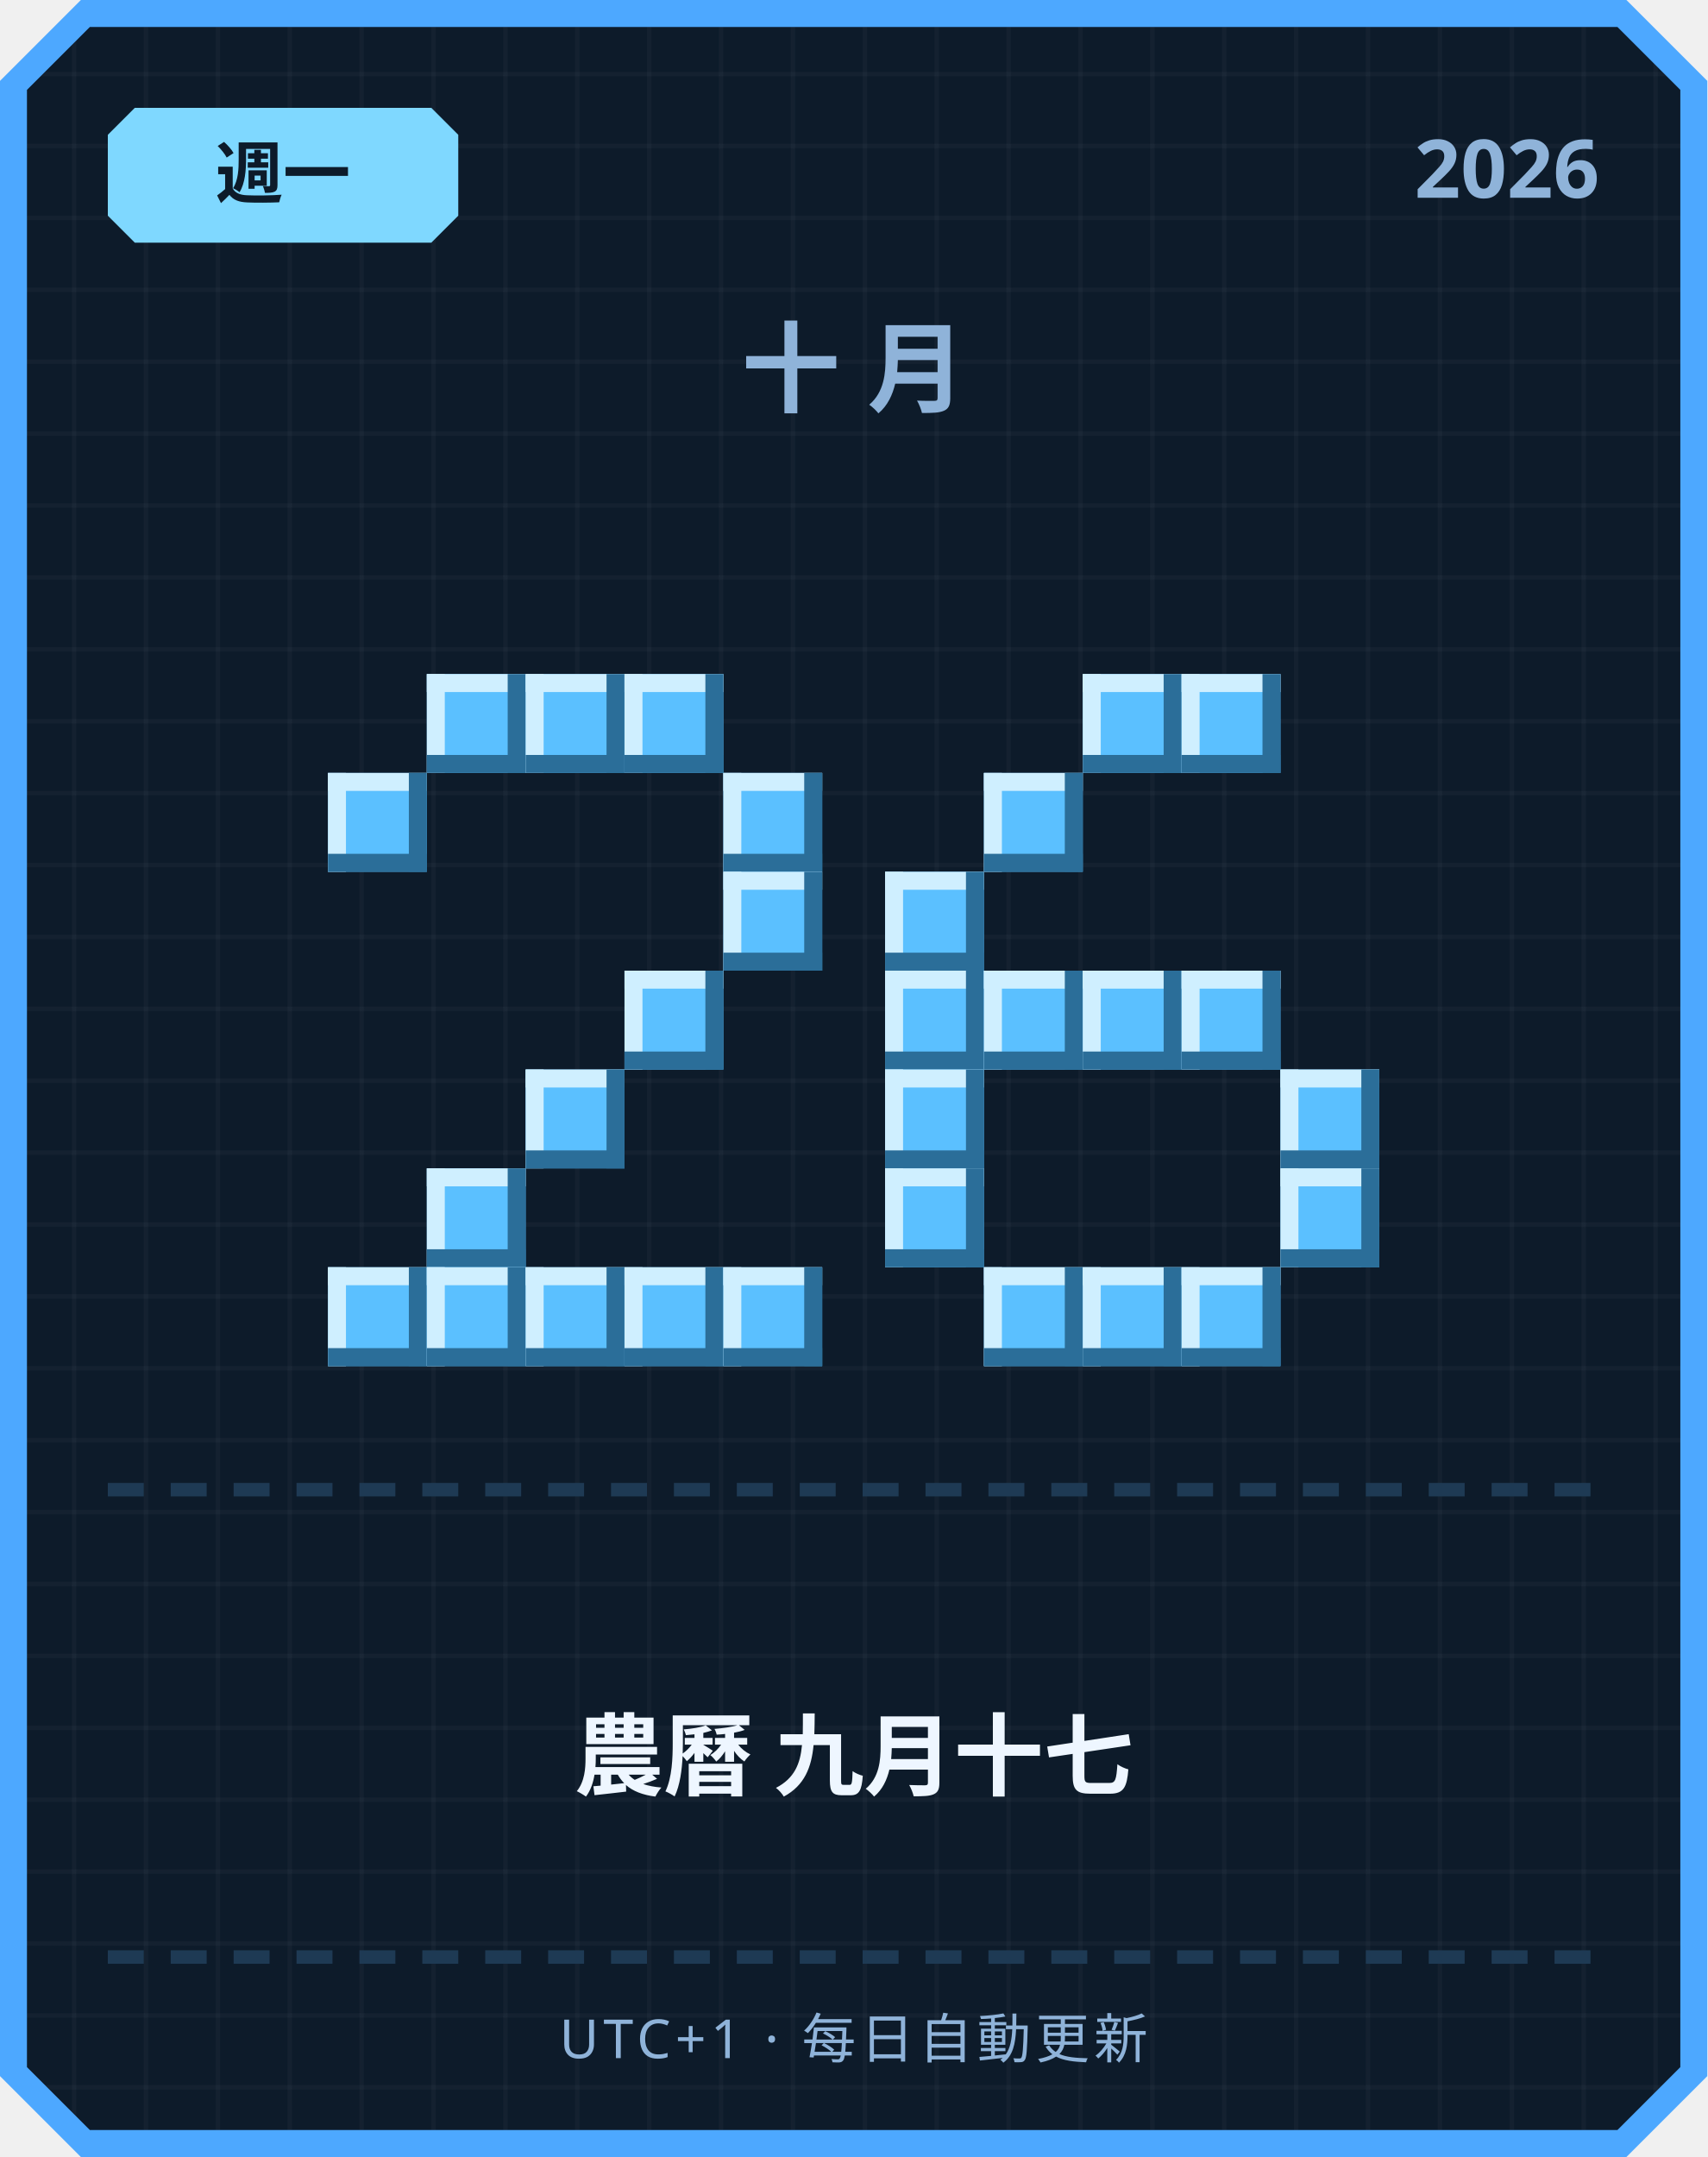
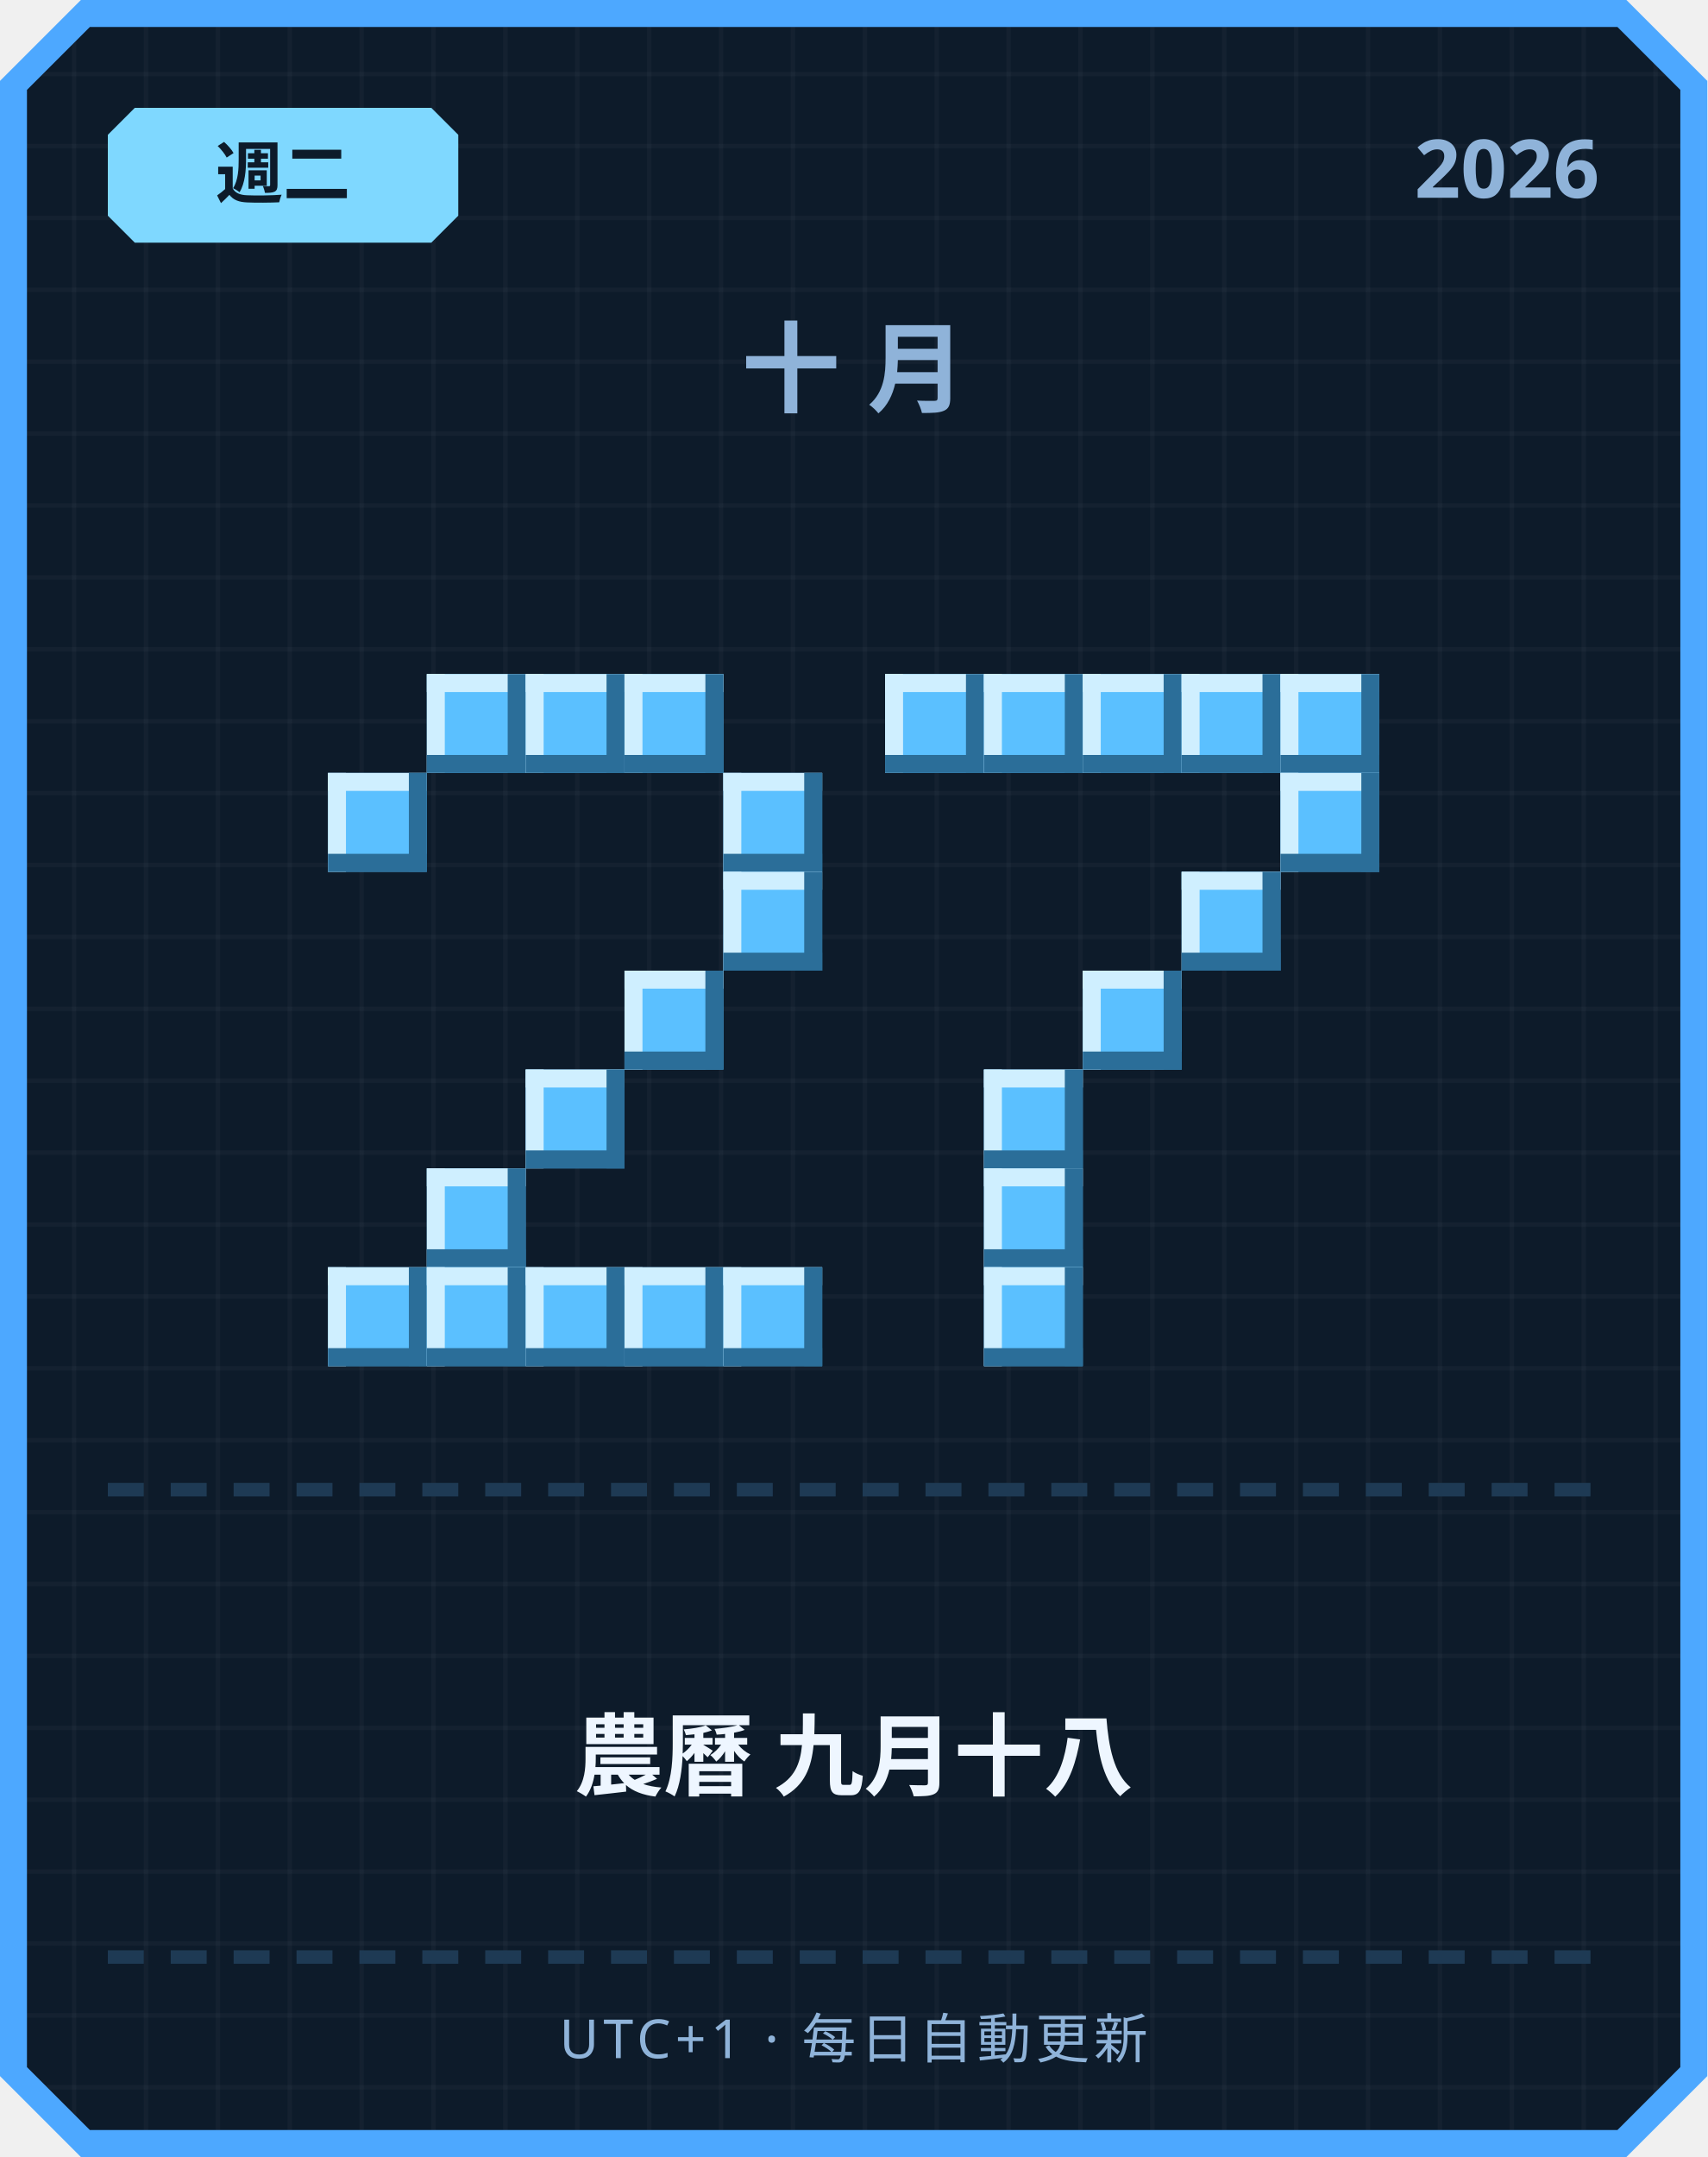
<svg xmlns="http://www.w3.org/2000/svg" width="380" height="480" viewBox="0 0 380 480">
  <defs>
    <pattern id="grid" width="16" height="16" patternUnits="userSpaceOnUse">
      <rect width="16" height="16" fill="#0d1b2a" />
      <rect width="1" height="16" fill="#ffffff" opacity="0.03" />
      <rect width="16" height="1" fill="#ffffff" opacity="0.03" />
    </pattern>
  </defs>
  <path d="M 18,0 L 362,0 L 380,18 L 380,462 L 362,480 L 18,480 L 0,462 L 0,18 Z" fill="#4da8ff" />
  <path d="M 20,6 L 360,6 L 374,20 L 374,460 L 360,474 L 20,474 L 6,460 L 6,20 Z" fill="url(#grid)" />
  <path d="M 30,24 L 96,24 L 102,30 L 102,48 L 96,54 L 30,54 L 24,48 L 24,30 Z" fill="#7fd8ff" />
-   <text x="63" y="44" text-anchor="middle" font-family="'Segoe UI', sans-serif" font-size="15" font-weight="700" fill="#0d1b2a">週一</text>
+   <text x="63" y="44" text-anchor="middle" font-family="'Segoe UI', sans-serif" font-size="15" font-weight="700" fill="#0d1b2a">週二</text>
  <text x="356" y="44" text-anchor="end" font-family="'Segoe UI', sans-serif" font-size="18" font-weight="700" fill="#8fb3d9">2026</text>
  <text x="190" y="90" text-anchor="middle" font-family="'Segoe UI', sans-serif" font-size="22" font-weight="700" letter-spacing="6" fill="#8fb3d9">十月</text>
  <rect x="95" y="150" width="22" height="22" fill="#5bc0ff" />
  <rect x="95" y="150" width="22" height="4" fill="#cfefff" />
  <rect x="95" y="150" width="4" height="22" fill="#cfefff" />
  <rect x="95" y="168" width="22" height="4" fill="#2b6e99" />
  <rect x="113" y="150" width="4" height="22" fill="#2b6e99" />
  <rect x="117" y="150" width="22" height="22" fill="#5bc0ff" />
  <rect x="117" y="150" width="22" height="4" fill="#cfefff" />
  <rect x="117" y="150" width="4" height="22" fill="#cfefff" />
  <rect x="117" y="168" width="22" height="4" fill="#2b6e99" />
  <rect x="135" y="150" width="4" height="22" fill="#2b6e99" />
  <rect x="139" y="150" width="22" height="22" fill="#5bc0ff" />
  <rect x="139" y="150" width="22" height="4" fill="#cfefff" />
  <rect x="139" y="150" width="4" height="22" fill="#cfefff" />
  <rect x="139" y="168" width="22" height="4" fill="#2b6e99" />
  <rect x="157" y="150" width="4" height="22" fill="#2b6e99" />
  <rect x="73" y="172" width="22" height="22" fill="#5bc0ff" />
  <rect x="73" y="172" width="22" height="4" fill="#cfefff" />
  <rect x="73" y="172" width="4" height="22" fill="#cfefff" />
  <rect x="73" y="190" width="22" height="4" fill="#2b6e99" />
  <rect x="91" y="172" width="4" height="22" fill="#2b6e99" />
  <rect x="161" y="172" width="22" height="22" fill="#5bc0ff" />
  <rect x="161" y="172" width="22" height="4" fill="#cfefff" />
  <rect x="161" y="172" width="4" height="22" fill="#cfefff" />
  <rect x="161" y="190" width="22" height="4" fill="#2b6e99" />
  <rect x="179" y="172" width="4" height="22" fill="#2b6e99" />
  <rect x="161" y="194" width="22" height="22" fill="#5bc0ff" />
  <rect x="161" y="194" width="22" height="4" fill="#cfefff" />
  <rect x="161" y="194" width="4" height="22" fill="#cfefff" />
  <rect x="161" y="212" width="22" height="4" fill="#2b6e99" />
  <rect x="179" y="194" width="4" height="22" fill="#2b6e99" />
  <rect x="139" y="216" width="22" height="22" fill="#5bc0ff" />
  <rect x="139" y="216" width="22" height="4" fill="#cfefff" />
  <rect x="139" y="216" width="4" height="22" fill="#cfefff" />
  <rect x="139" y="234" width="22" height="4" fill="#2b6e99" />
  <rect x="157" y="216" width="4" height="22" fill="#2b6e99" />
  <rect x="117" y="238" width="22" height="22" fill="#5bc0ff" />
  <rect x="117" y="238" width="22" height="4" fill="#cfefff" />
  <rect x="117" y="238" width="4" height="22" fill="#cfefff" />
  <rect x="117" y="256" width="22" height="4" fill="#2b6e99" />
  <rect x="135" y="238" width="4" height="22" fill="#2b6e99" />
  <rect x="95" y="260" width="22" height="22" fill="#5bc0ff" />
  <rect x="95" y="260" width="22" height="4" fill="#cfefff" />
  <rect x="95" y="260" width="4" height="22" fill="#cfefff" />
  <rect x="95" y="278" width="22" height="4" fill="#2b6e99" />
  <rect x="113" y="260" width="4" height="22" fill="#2b6e99" />
  <rect x="73" y="282" width="22" height="22" fill="#5bc0ff" />
  <rect x="73" y="282" width="22" height="4" fill="#cfefff" />
  <rect x="73" y="282" width="4" height="22" fill="#cfefff" />
  <rect x="73" y="300" width="22" height="4" fill="#2b6e99" />
  <rect x="91" y="282" width="4" height="22" fill="#2b6e99" />
  <rect x="95" y="282" width="22" height="22" fill="#5bc0ff" />
  <rect x="95" y="282" width="22" height="4" fill="#cfefff" />
  <rect x="95" y="282" width="4" height="22" fill="#cfefff" />
  <rect x="95" y="300" width="22" height="4" fill="#2b6e99" />
  <rect x="113" y="282" width="4" height="22" fill="#2b6e99" />
  <rect x="117" y="282" width="22" height="22" fill="#5bc0ff" />
  <rect x="117" y="282" width="22" height="4" fill="#cfefff" />
  <rect x="117" y="282" width="4" height="22" fill="#cfefff" />
  <rect x="117" y="300" width="22" height="4" fill="#2b6e99" />
  <rect x="135" y="282" width="4" height="22" fill="#2b6e99" />
  <rect x="139" y="282" width="22" height="22" fill="#5bc0ff" />
  <rect x="139" y="282" width="22" height="4" fill="#cfefff" />
  <rect x="139" y="282" width="4" height="22" fill="#cfefff" />
  <rect x="139" y="300" width="22" height="4" fill="#2b6e99" />
  <rect x="157" y="282" width="4" height="22" fill="#2b6e99" />
  <rect x="161" y="282" width="22" height="22" fill="#5bc0ff" />
  <rect x="161" y="282" width="22" height="4" fill="#cfefff" />
  <rect x="161" y="282" width="4" height="22" fill="#cfefff" />
  <rect x="161" y="300" width="22" height="4" fill="#2b6e99" />
  <rect x="179" y="282" width="4" height="22" fill="#2b6e99" />
+   <rect x="197" y="150" width="22" height="22" fill="#5bc0ff" />
+   <rect x="197" y="150" width="22" height="4" fill="#cfefff" />
+   <rect x="197" y="150" width="4" height="22" fill="#cfefff" />
+   <rect x="197" y="168" width="22" height="4" fill="#2b6e99" />
+   <rect x="215" y="150" width="4" height="22" fill="#2b6e99" />
+   <rect x="219" y="150" width="22" height="22" fill="#5bc0ff" />
+   <rect x="219" y="150" width="22" height="4" fill="#cfefff" />
+   <rect x="219" y="150" width="4" height="22" fill="#cfefff" />
+   <rect x="219" y="168" width="22" height="4" fill="#2b6e99" />
+   <rect x="237" y="150" width="4" height="22" fill="#2b6e99" />
  <rect x="241" y="150" width="22" height="22" fill="#5bc0ff" />
  <rect x="241" y="150" width="22" height="4" fill="#cfefff" />
  <rect x="241" y="150" width="4" height="22" fill="#cfefff" />
  <rect x="241" y="168" width="22" height="4" fill="#2b6e99" />
  <rect x="259" y="150" width="4" height="22" fill="#2b6e99" />
  <rect x="263" y="150" width="22" height="22" fill="#5bc0ff" />
  <rect x="263" y="150" width="22" height="4" fill="#cfefff" />
  <rect x="263" y="150" width="4" height="22" fill="#cfefff" />
  <rect x="263" y="168" width="22" height="4" fill="#2b6e99" />
  <rect x="281" y="150" width="4" height="22" fill="#2b6e99" />
-   <rect x="219" y="172" width="22" height="22" fill="#5bc0ff" />
-   <rect x="219" y="172" width="22" height="4" fill="#cfefff" />
-   <rect x="219" y="172" width="4" height="22" fill="#cfefff" />
-   <rect x="219" y="190" width="22" height="4" fill="#2b6e99" />
-   <rect x="237" y="172" width="4" height="22" fill="#2b6e99" />
-   <rect x="197" y="194" width="22" height="22" fill="#5bc0ff" />
-   <rect x="197" y="194" width="22" height="4" fill="#cfefff" />
-   <rect x="197" y="194" width="4" height="22" fill="#cfefff" />
-   <rect x="197" y="212" width="22" height="4" fill="#2b6e99" />
-   <rect x="215" y="194" width="4" height="22" fill="#2b6e99" />
-   <rect x="197" y="216" width="22" height="22" fill="#5bc0ff" />
-   <rect x="197" y="216" width="22" height="4" fill="#cfefff" />
-   <rect x="197" y="216" width="4" height="22" fill="#cfefff" />
-   <rect x="197" y="234" width="22" height="4" fill="#2b6e99" />
-   <rect x="215" y="216" width="4" height="22" fill="#2b6e99" />
-   <rect x="219" y="216" width="22" height="22" fill="#5bc0ff" />
-   <rect x="219" y="216" width="22" height="4" fill="#cfefff" />
-   <rect x="219" y="216" width="4" height="22" fill="#cfefff" />
-   <rect x="219" y="234" width="22" height="4" fill="#2b6e99" />
-   <rect x="237" y="216" width="4" height="22" fill="#2b6e99" />
+   <rect x="285" y="150" width="22" height="22" fill="#5bc0ff" />
+   <rect x="285" y="150" width="22" height="4" fill="#cfefff" />
+   <rect x="285" y="150" width="4" height="22" fill="#cfefff" />
+   <rect x="285" y="168" width="22" height="4" fill="#2b6e99" />
+   <rect x="303" y="150" width="4" height="22" fill="#2b6e99" />
+   <rect x="285" y="172" width="22" height="22" fill="#5bc0ff" />
+   <rect x="285" y="172" width="22" height="4" fill="#cfefff" />
+   <rect x="285" y="172" width="4" height="22" fill="#cfefff" />
+   <rect x="285" y="190" width="22" height="4" fill="#2b6e99" />
+   <rect x="303" y="172" width="4" height="22" fill="#2b6e99" />
+   <rect x="263" y="194" width="22" height="22" fill="#5bc0ff" />
+   <rect x="263" y="194" width="22" height="4" fill="#cfefff" />
+   <rect x="263" y="194" width="4" height="22" fill="#cfefff" />
+   <rect x="263" y="212" width="22" height="4" fill="#2b6e99" />
+   <rect x="281" y="194" width="4" height="22" fill="#2b6e99" />
  <rect x="241" y="216" width="22" height="22" fill="#5bc0ff" />
  <rect x="241" y="216" width="22" height="4" fill="#cfefff" />
  <rect x="241" y="216" width="4" height="22" fill="#cfefff" />
  <rect x="241" y="234" width="22" height="4" fill="#2b6e99" />
  <rect x="259" y="216" width="4" height="22" fill="#2b6e99" />
-   <rect x="263" y="216" width="22" height="22" fill="#5bc0ff" />
-   <rect x="263" y="216" width="22" height="4" fill="#cfefff" />
-   <rect x="263" y="216" width="4" height="22" fill="#cfefff" />
-   <rect x="263" y="234" width="22" height="4" fill="#2b6e99" />
-   <rect x="281" y="216" width="4" height="22" fill="#2b6e99" />
-   <rect x="197" y="238" width="22" height="22" fill="#5bc0ff" />
-   <rect x="197" y="238" width="22" height="4" fill="#cfefff" />
-   <rect x="197" y="238" width="4" height="22" fill="#cfefff" />
-   <rect x="197" y="256" width="22" height="4" fill="#2b6e99" />
-   <rect x="215" y="238" width="4" height="22" fill="#2b6e99" />
-   <rect x="285" y="238" width="22" height="22" fill="#5bc0ff" />
-   <rect x="285" y="238" width="22" height="4" fill="#cfefff" />
-   <rect x="285" y="238" width="4" height="22" fill="#cfefff" />
-   <rect x="285" y="256" width="22" height="4" fill="#2b6e99" />
-   <rect x="303" y="238" width="4" height="22" fill="#2b6e99" />
-   <rect x="197" y="260" width="22" height="22" fill="#5bc0ff" />
-   <rect x="197" y="260" width="22" height="4" fill="#cfefff" />
-   <rect x="197" y="260" width="4" height="22" fill="#cfefff" />
-   <rect x="197" y="278" width="22" height="4" fill="#2b6e99" />
-   <rect x="215" y="260" width="4" height="22" fill="#2b6e99" />
-   <rect x="285" y="260" width="22" height="22" fill="#5bc0ff" />
-   <rect x="285" y="260" width="22" height="4" fill="#cfefff" />
-   <rect x="285" y="260" width="4" height="22" fill="#cfefff" />
-   <rect x="285" y="278" width="22" height="4" fill="#2b6e99" />
-   <rect x="303" y="260" width="4" height="22" fill="#2b6e99" />
+   <rect x="219" y="238" width="22" height="22" fill="#5bc0ff" />
+   <rect x="219" y="238" width="22" height="4" fill="#cfefff" />
+   <rect x="219" y="238" width="4" height="22" fill="#cfefff" />
+   <rect x="219" y="256" width="22" height="4" fill="#2b6e99" />
+   <rect x="237" y="238" width="4" height="22" fill="#2b6e99" />
+   <rect x="219" y="260" width="22" height="22" fill="#5bc0ff" />
+   <rect x="219" y="260" width="22" height="4" fill="#cfefff" />
+   <rect x="219" y="260" width="4" height="22" fill="#cfefff" />
+   <rect x="219" y="278" width="22" height="4" fill="#2b6e99" />
+   <rect x="237" y="260" width="4" height="22" fill="#2b6e99" />
  <rect x="219" y="282" width="22" height="22" fill="#5bc0ff" />
  <rect x="219" y="282" width="22" height="4" fill="#cfefff" />
  <rect x="219" y="282" width="4" height="22" fill="#cfefff" />
  <rect x="219" y="300" width="22" height="4" fill="#2b6e99" />
  <rect x="237" y="282" width="4" height="22" fill="#2b6e99" />
-   <rect x="241" y="282" width="22" height="22" fill="#5bc0ff" />
-   <rect x="241" y="282" width="22" height="4" fill="#cfefff" />
-   <rect x="241" y="282" width="4" height="22" fill="#cfefff" />
-   <rect x="241" y="300" width="22" height="4" fill="#2b6e99" />
-   <rect x="259" y="282" width="4" height="22" fill="#2b6e99" />
-   <rect x="263" y="282" width="22" height="22" fill="#5bc0ff" />
-   <rect x="263" y="282" width="22" height="4" fill="#cfefff" />
-   <rect x="263" y="282" width="4" height="22" fill="#cfefff" />
-   <rect x="263" y="300" width="22" height="4" fill="#2b6e99" />
-   <rect x="281" y="282" width="4" height="22" fill="#2b6e99" />
  <rect x="24" y="330" width="8" height="3" fill="#1e3a54" />
  <rect x="38" y="330" width="8" height="3" fill="#1e3a54" />
  <rect x="52" y="330" width="8" height="3" fill="#1e3a54" />
  <rect x="66" y="330" width="8" height="3" fill="#1e3a54" />
  <rect x="80" y="330" width="8" height="3" fill="#1e3a54" />
  <rect x="94" y="330" width="8" height="3" fill="#1e3a54" />
  <rect x="108" y="330" width="8" height="3" fill="#1e3a54" />
  <rect x="122" y="330" width="8" height="3" fill="#1e3a54" />
  <rect x="136" y="330" width="8" height="3" fill="#1e3a54" />
  <rect x="150" y="330" width="8" height="3" fill="#1e3a54" />
  <rect x="164" y="330" width="8" height="3" fill="#1e3a54" />
  <rect x="178" y="330" width="8" height="3" fill="#1e3a54" />
  <rect x="192" y="330" width="8" height="3" fill="#1e3a54" />
  <rect x="206" y="330" width="8" height="3" fill="#1e3a54" />
  <rect x="220" y="330" width="8" height="3" fill="#1e3a54" />
  <rect x="234" y="330" width="8" height="3" fill="#1e3a54" />
  <rect x="248" y="330" width="8" height="3" fill="#1e3a54" />
  <rect x="262" y="330" width="8" height="3" fill="#1e3a54" />
  <rect x="276" y="330" width="8" height="3" fill="#1e3a54" />
  <rect x="290" y="330" width="8" height="3" fill="#1e3a54" />
  <rect x="304" y="330" width="8" height="3" fill="#1e3a54" />
  <rect x="318" y="330" width="8" height="3" fill="#1e3a54" />
  <rect x="332" y="330" width="8" height="3" fill="#1e3a54" />
  <rect x="346" y="330" width="8" height="3" fill="#1e3a54" />
-   <text x="190" y="398" text-anchor="middle" font-family="'Segoe UI', 'Microsoft JhengHei', sans-serif" font-size="20" font-weight="700" fill="#eef6ff">農曆 九月十七</text>
+   <text x="190" y="398" text-anchor="middle" font-family="'Segoe UI', 'Microsoft JhengHei', sans-serif" font-size="20" font-weight="700" fill="#eef6ff">農曆 九月十八</text>
  <rect x="24" y="434" width="8" height="3" fill="#1e3a54" />
  <rect x="38" y="434" width="8" height="3" fill="#1e3a54" />
  <rect x="52" y="434" width="8" height="3" fill="#1e3a54" />
  <rect x="66" y="434" width="8" height="3" fill="#1e3a54" />
  <rect x="80" y="434" width="8" height="3" fill="#1e3a54" />
  <rect x="94" y="434" width="8" height="3" fill="#1e3a54" />
  <rect x="108" y="434" width="8" height="3" fill="#1e3a54" />
  <rect x="122" y="434" width="8" height="3" fill="#1e3a54" />
  <rect x="136" y="434" width="8" height="3" fill="#1e3a54" />
  <rect x="150" y="434" width="8" height="3" fill="#1e3a54" />
  <rect x="164" y="434" width="8" height="3" fill="#1e3a54" />
  <rect x="178" y="434" width="8" height="3" fill="#1e3a54" />
  <rect x="192" y="434" width="8" height="3" fill="#1e3a54" />
  <rect x="206" y="434" width="8" height="3" fill="#1e3a54" />
  <rect x="220" y="434" width="8" height="3" fill="#1e3a54" />
  <rect x="234" y="434" width="8" height="3" fill="#1e3a54" />
  <rect x="248" y="434" width="8" height="3" fill="#1e3a54" />
  <rect x="262" y="434" width="8" height="3" fill="#1e3a54" />
  <rect x="276" y="434" width="8" height="3" fill="#1e3a54" />
  <rect x="290" y="434" width="8" height="3" fill="#1e3a54" />
  <rect x="304" y="434" width="8" height="3" fill="#1e3a54" />
  <rect x="318" y="434" width="8" height="3" fill="#1e3a54" />
  <rect x="332" y="434" width="8" height="3" fill="#1e3a54" />
  <rect x="346" y="434" width="8" height="3" fill="#1e3a54" />
  <text x="190" y="458" text-anchor="middle" font-family="'Segoe UI', sans-serif" font-size="12" letter-spacing="1" fill="#8fb3d9">UTC+1 · 每日自動更新</text>
</svg>
